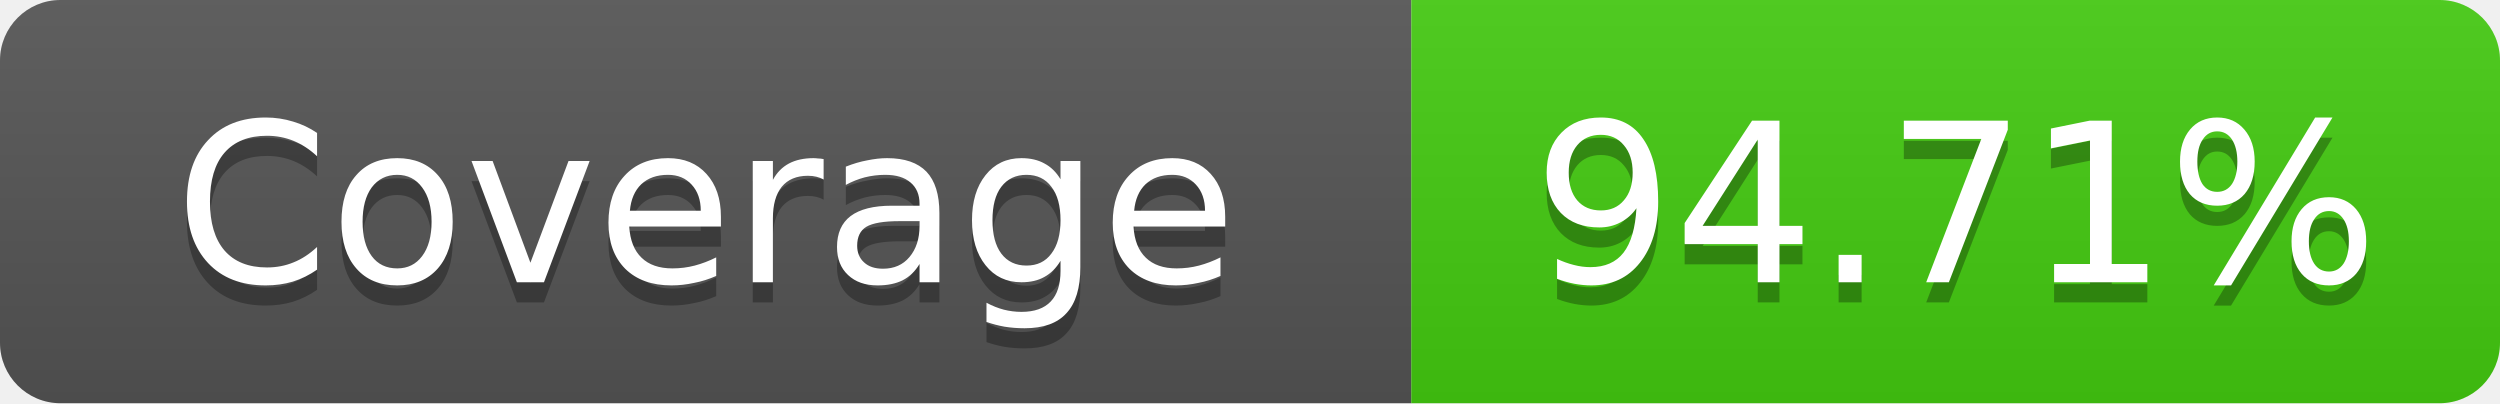
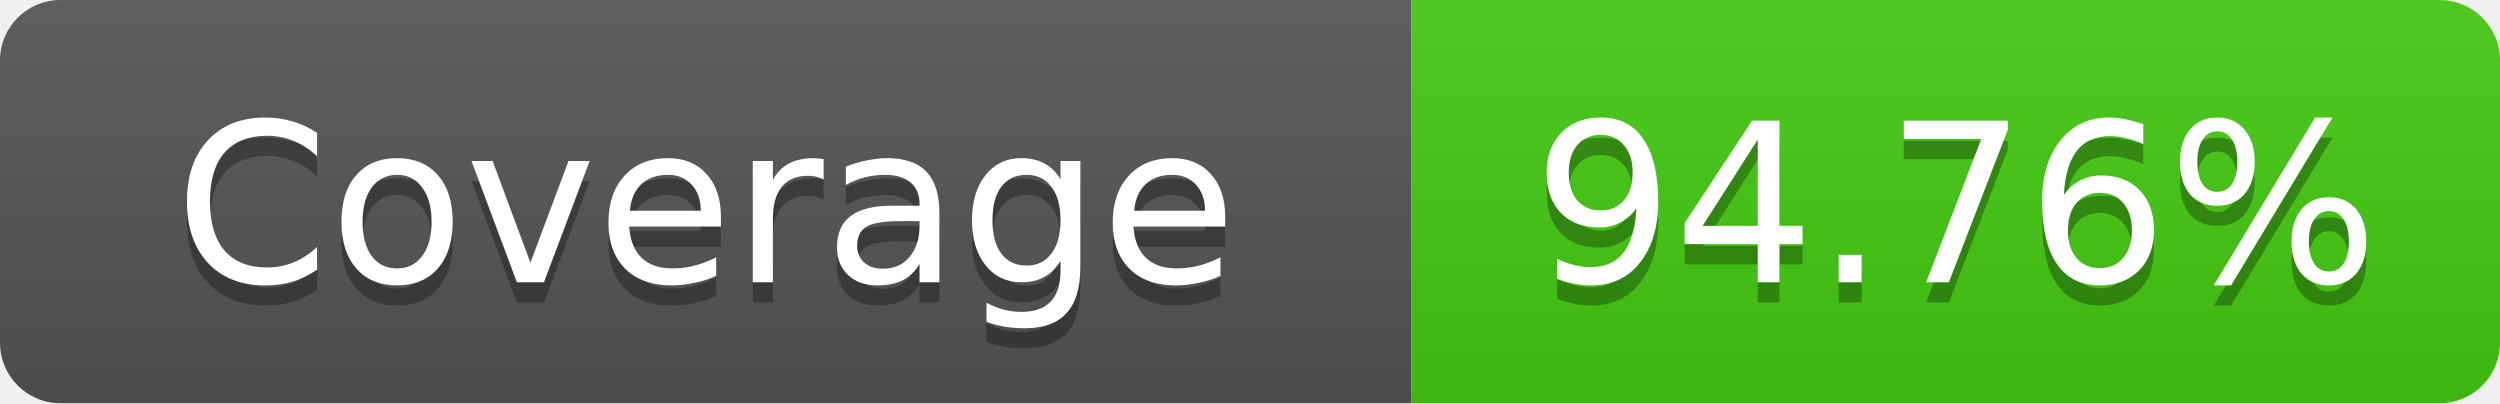
- <svg xmlns="http://www.w3.org/2000/svg" width="124" height="20" role="img" aria-label="Coverage: 94.71%">
+ <svg xmlns="http://www.w3.org/2000/svg" width="124" height="20" role="img" aria-label="Coverage: 94.76%">
  <linearGradient id="s" x2="0" y2="100%">
    <stop offset="0" stop-color="#bbb" stop-opacity=".1" />
    <stop offset="1" stop-opacity=".1" />
  </linearGradient>
  <clipPath id="r">
    <rect width="124" height="20" rx="3" fill="#fff" />
  </clipPath>
  <g clip-path="url(#r)">
    <rect width="70" height="20" fill="#555" />
    <rect x="70" width="54" height="20" fill="#4c1" />
    <rect width="124" height="20" fill="url(#s)" />
  </g>
  <g fill="#fff" text-anchor="middle" font-family="Verdana,Geneva,DejaVu Sans,sans-serif" text-rendering="geometricPrecision" font-size="11">
    <text x="35" y="15" fill="#010101" fill-opacity=".3">Coverage</text>
    <text x="35" y="14">Coverage</text>
-     <text x="97" y="15" fill="#010101" fill-opacity=".3">94.71%</text>
-     <text x="97" y="14">94.71%</text>
+     <text x="97" y="15" fill="#010101" fill-opacity=".3">94.76%</text>
+     <text x="97" y="14">94.76%</text>
  </g>
</svg>
